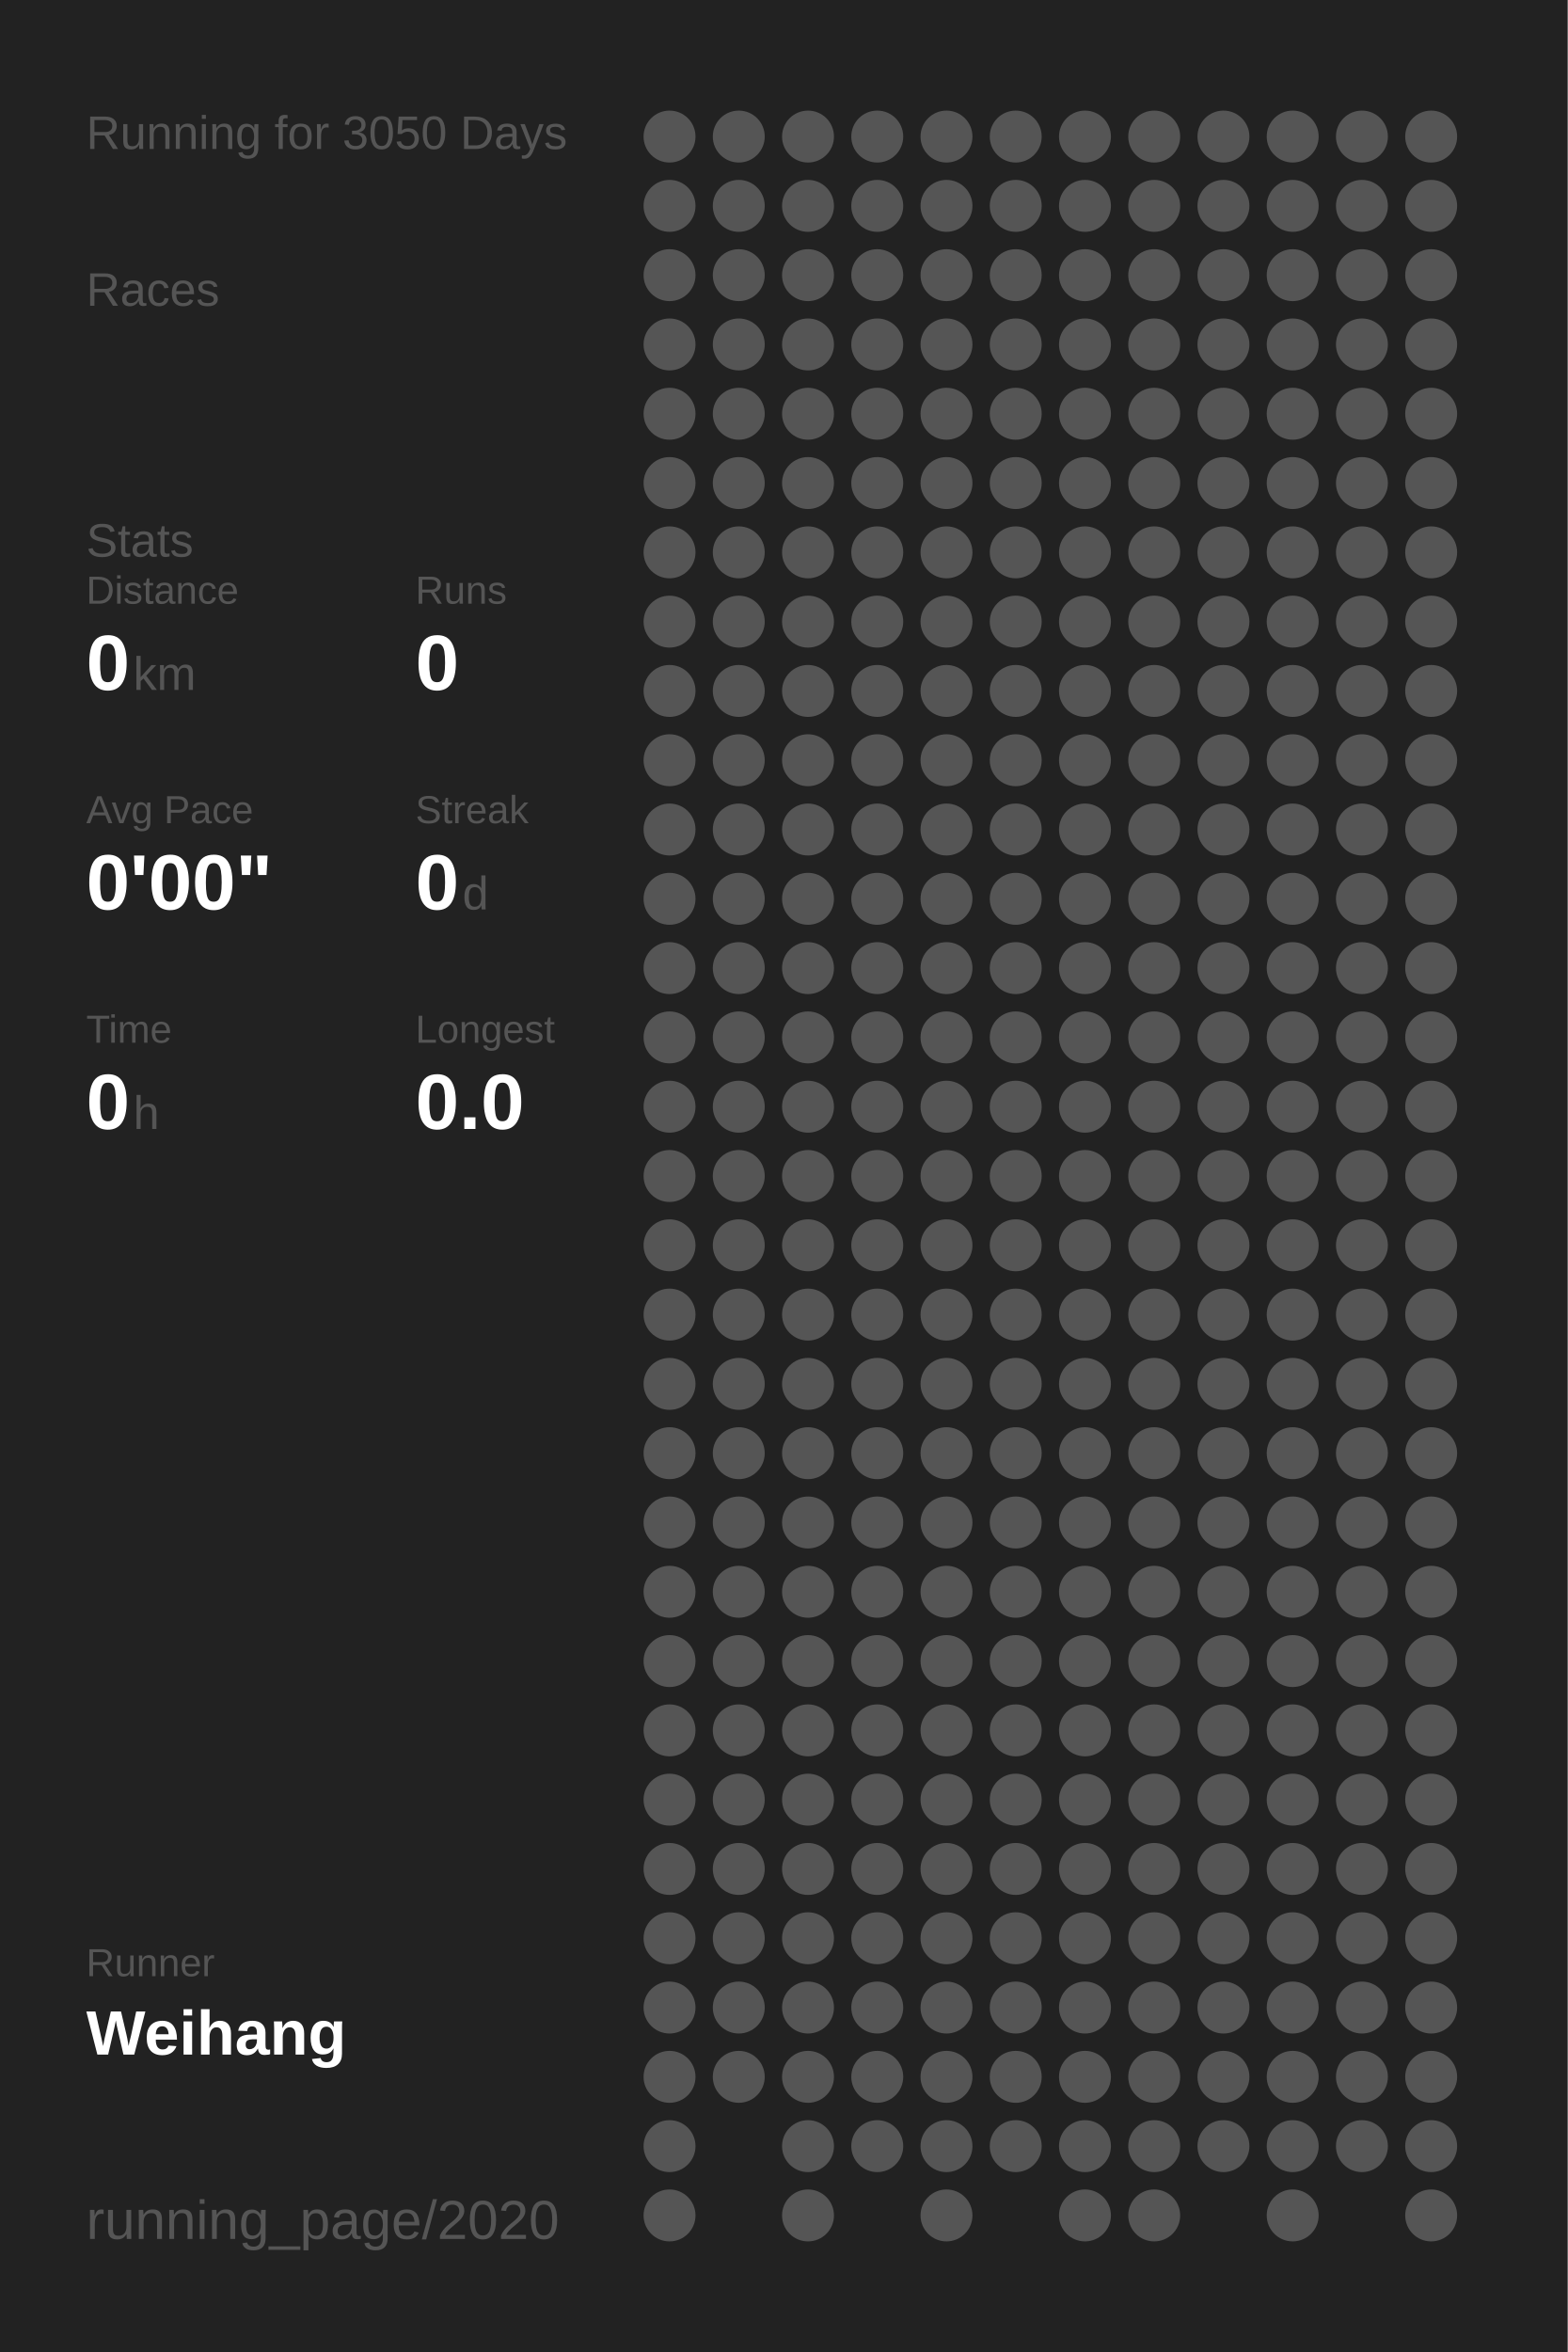
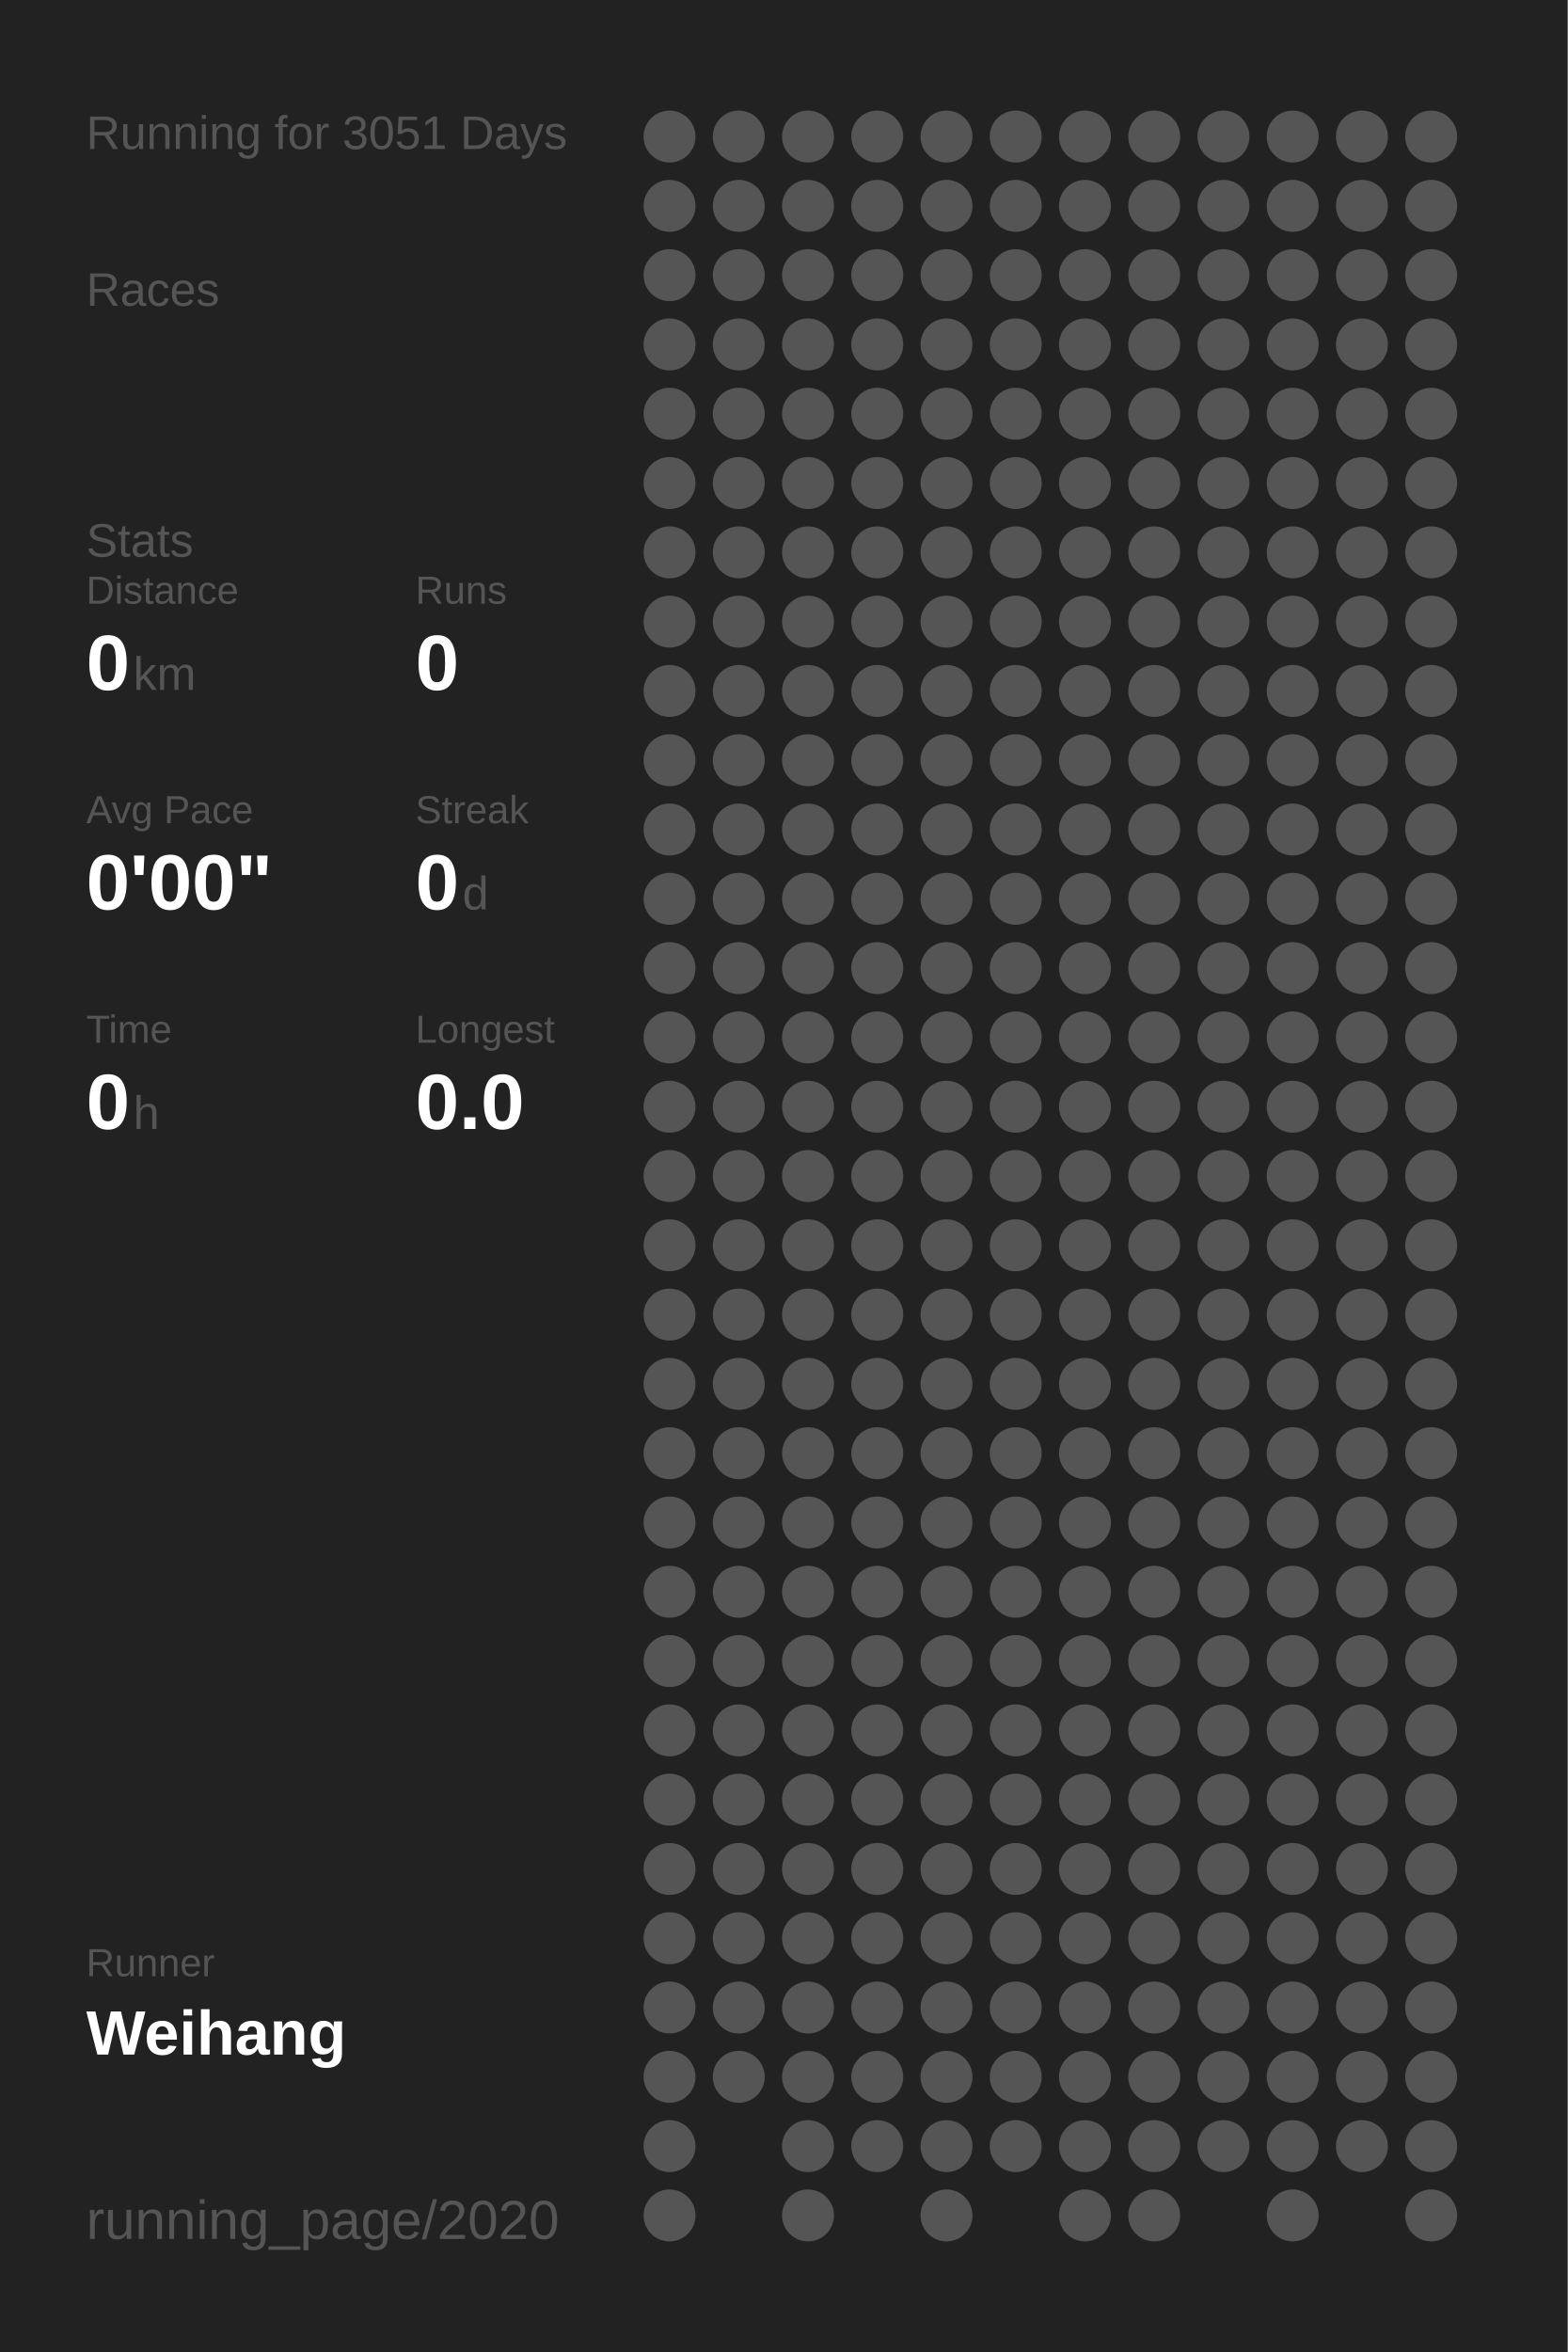
<svg xmlns="http://www.w3.org/2000/svg" baseProfile="full" height="300mm" version="1.1" viewBox="0,0,200,300" width="200mm">
  <defs />
  <rect fill="#222222" height="300" width="200" x="0" y="0" />
-   <text fill="#555555" style="font-size:6px; font-family:Arial;" x="11" y="19">Running for 3050 Days</text>
+   <text fill="#555555" style="font-size:6px; font-family:Arial;" x="11" y="19">Running for 3051 Days</text>
  <text fill="#555555" style="font-size:6px; font-family:Arial;" x="11" y="39">Races</text>
  <text fill="#555555" style="font-size:6px; font-family:Arial;" x="11" y="71">Stats</text>
  <text fill="#555555" style="font-size:5px; font-family:Arial;" x="11" y="77">Distance</text>
  <text fill="#FFFFFF" style="font-size:10px; font-family:Arial; font-weight:bold;" x="11" y="88">0</text>
  <text fill="#555555" style="font-size:6px; font-family:Arial;" x="17" y="88">km</text>
  <text fill="#555555" style="font-size:5px; font-family:Arial;" x="53" y="77">Runs</text>
  <text fill="#FFFFFF" style="font-size:10px; font-family:Arial; font-weight:bold;" x="53" y="88">0</text>
  <text fill="#555555" style="font-size:5px; font-family:Arial;" x="11" y="105">Avg Pace</text>
  <text fill="#FFFFFF" style="font-size:10px; font-family:Arial; font-weight:bold;" x="11" y="116">0'00"</text>
  <text fill="#555555" style="font-size:5px; font-family:Arial;" x="53" y="105">Streak</text>
  <text fill="#FFFFFF" style="font-size:10px; font-family:Arial; font-weight:bold;" x="53" y="116">0</text>
  <text fill="#555555" style="font-size:6px; font-family:Arial;" x="59" y="116">d</text>
  <text fill="#555555" style="font-size:5px; font-family:Arial;" x="11" y="133">Time</text>
  <text fill="#FFFFFF" style="font-size:10px; font-family:Arial; font-weight:bold;" x="11" y="144">0</text>
  <text fill="#555555" style="font-size:6px; font-family:Arial;" x="17" y="144">h</text>
  <text fill="#555555" style="font-size:5px; font-family:Arial;" x="53" y="133">Longest</text>
  <text fill="#FFFFFF" style="font-size:10px; font-family:Arial; font-weight:bold;" x="53" y="144">0.0</text>
  <text fill="#555555" style="font-size:5px; font-family:Arial;" x="11" y="252.065">Runner</text>
  <text fill="#FFFFFF" style="font-size:8px; font-family:Arial; font-weight:bold;" x="11" y="262.065">Weihang</text>
  <text fill="#555555" style="font-size:7px; font-family:Arial;" x="11" y="285.581">running_page/2020</text>
  <circle cx="85.417" cy="17.419" fill="#555555" r="3.312" />
  <circle cx="85.417" cy="26.258" fill="#555555" r="3.312" />
  <circle cx="85.417" cy="35.097" fill="#555555" r="3.312" />
  <circle cx="85.417" cy="43.935" fill="#555555" r="3.312" />
  <circle cx="85.417" cy="52.774" fill="#555555" r="3.312" />
  <circle cx="85.417" cy="61.613" fill="#555555" r="3.312" />
  <circle cx="85.417" cy="70.452" fill="#555555" r="3.312" />
  <circle cx="85.417" cy="79.29" fill="#555555" r="3.312" />
  <circle cx="85.417" cy="88.129" fill="#555555" r="3.312" />
  <circle cx="85.417" cy="96.968" fill="#555555" r="3.312" />
  <circle cx="85.417" cy="105.806" fill="#555555" r="3.312" />
  <circle cx="85.417" cy="114.645" fill="#555555" r="3.312" />
  <circle cx="85.417" cy="123.484" fill="#555555" r="3.312" />
  <circle cx="85.417" cy="132.323" fill="#555555" r="3.312" />
  <circle cx="85.417" cy="141.161" fill="#555555" r="3.312" />
  <circle cx="85.417" cy="150" fill="#555555" r="3.312" />
  <circle cx="85.417" cy="158.839" fill="#555555" r="3.312" />
  <circle cx="85.417" cy="167.677" fill="#555555" r="3.312" />
  <circle cx="85.417" cy="176.516" fill="#555555" r="3.312" />
  <circle cx="85.417" cy="185.355" fill="#555555" r="3.312" />
  <circle cx="85.417" cy="194.194" fill="#555555" r="3.312" />
  <circle cx="85.417" cy="203.032" fill="#555555" r="3.312" />
  <circle cx="85.417" cy="211.871" fill="#555555" r="3.312" />
  <circle cx="85.417" cy="220.71" fill="#555555" r="3.312" />
  <circle cx="85.417" cy="229.548" fill="#555555" r="3.312" />
  <circle cx="85.417" cy="238.387" fill="#555555" r="3.312" />
  <circle cx="85.417" cy="247.226" fill="#555555" r="3.312" />
  <circle cx="85.417" cy="256.065" fill="#555555" r="3.312" />
  <circle cx="85.417" cy="264.903" fill="#555555" r="3.312" />
  <circle cx="85.417" cy="273.742" fill="#555555" r="3.312" />
  <circle cx="85.417" cy="282.581" fill="#555555" r="3.312" />
  <circle cx="94.25" cy="17.419" fill="#555555" r="3.312" />
  <circle cx="94.25" cy="26.258" fill="#555555" r="3.312" />
  <circle cx="94.25" cy="35.097" fill="#555555" r="3.312" />
  <circle cx="94.25" cy="43.935" fill="#555555" r="3.312" />
  <circle cx="94.25" cy="52.774" fill="#555555" r="3.312" />
  <circle cx="94.25" cy="61.613" fill="#555555" r="3.312" />
  <circle cx="94.25" cy="70.452" fill="#555555" r="3.312" />
  <circle cx="94.25" cy="79.29" fill="#555555" r="3.312" />
  <circle cx="94.25" cy="88.129" fill="#555555" r="3.312" />
  <circle cx="94.25" cy="96.968" fill="#555555" r="3.312" />
  <circle cx="94.25" cy="105.806" fill="#555555" r="3.312" />
  <circle cx="94.25" cy="114.645" fill="#555555" r="3.312" />
  <circle cx="94.25" cy="123.484" fill="#555555" r="3.312" />
  <circle cx="94.25" cy="132.323" fill="#555555" r="3.312" />
  <circle cx="94.25" cy="141.161" fill="#555555" r="3.312" />
  <circle cx="94.25" cy="150" fill="#555555" r="3.312" />
  <circle cx="94.25" cy="158.839" fill="#555555" r="3.312" />
  <circle cx="94.25" cy="167.677" fill="#555555" r="3.312" />
  <circle cx="94.25" cy="176.516" fill="#555555" r="3.312" />
  <circle cx="94.25" cy="185.355" fill="#555555" r="3.312" />
  <circle cx="94.25" cy="194.194" fill="#555555" r="3.312" />
  <circle cx="94.25" cy="203.032" fill="#555555" r="3.312" />
  <circle cx="94.25" cy="211.871" fill="#555555" r="3.312" />
  <circle cx="94.25" cy="220.71" fill="#555555" r="3.312" />
  <circle cx="94.25" cy="229.548" fill="#555555" r="3.312" />
  <circle cx="94.25" cy="238.387" fill="#555555" r="3.312" />
  <circle cx="94.25" cy="247.226" fill="#555555" r="3.312" />
  <circle cx="94.25" cy="256.065" fill="#555555" r="3.312" />
  <circle cx="94.25" cy="264.903" fill="#555555" r="3.312" />
  <circle cx="103.083" cy="17.419" fill="#555555" r="3.312" />
  <circle cx="103.083" cy="26.258" fill="#555555" r="3.312" />
  <circle cx="103.083" cy="35.097" fill="#555555" r="3.312" />
  <circle cx="103.083" cy="43.935" fill="#555555" r="3.312" />
  <circle cx="103.083" cy="52.774" fill="#555555" r="3.312" />
  <circle cx="103.083" cy="61.613" fill="#555555" r="3.312" />
  <circle cx="103.083" cy="70.452" fill="#555555" r="3.312" />
  <circle cx="103.083" cy="79.29" fill="#555555" r="3.312" />
  <circle cx="103.083" cy="88.129" fill="#555555" r="3.312" />
  <circle cx="103.083" cy="96.968" fill="#555555" r="3.312" />
  <circle cx="103.083" cy="105.806" fill="#555555" r="3.312" />
  <circle cx="103.083" cy="114.645" fill="#555555" r="3.312" />
  <circle cx="103.083" cy="123.484" fill="#555555" r="3.312" />
  <circle cx="103.083" cy="132.323" fill="#555555" r="3.312" />
  <circle cx="103.083" cy="141.161" fill="#555555" r="3.312" />
  <circle cx="103.083" cy="150" fill="#555555" r="3.312" />
  <circle cx="103.083" cy="158.839" fill="#555555" r="3.312" />
  <circle cx="103.083" cy="167.677" fill="#555555" r="3.312" />
  <circle cx="103.083" cy="176.516" fill="#555555" r="3.312" />
  <circle cx="103.083" cy="185.355" fill="#555555" r="3.312" />
  <circle cx="103.083" cy="194.194" fill="#555555" r="3.312" />
  <circle cx="103.083" cy="203.032" fill="#555555" r="3.312" />
  <circle cx="103.083" cy="211.871" fill="#555555" r="3.312" />
  <circle cx="103.083" cy="220.71" fill="#555555" r="3.312" />
  <circle cx="103.083" cy="229.548" fill="#555555" r="3.312" />
  <circle cx="103.083" cy="238.387" fill="#555555" r="3.312" />
  <circle cx="103.083" cy="247.226" fill="#555555" r="3.312" />
  <circle cx="103.083" cy="256.065" fill="#555555" r="3.312" />
  <circle cx="103.083" cy="264.903" fill="#555555" r="3.312" />
  <circle cx="103.083" cy="273.742" fill="#555555" r="3.312" />
  <circle cx="103.083" cy="282.581" fill="#555555" r="3.312" />
  <circle cx="111.917" cy="17.419" fill="#555555" r="3.312" />
  <circle cx="111.917" cy="26.258" fill="#555555" r="3.312" />
  <circle cx="111.917" cy="35.097" fill="#555555" r="3.312" />
  <circle cx="111.917" cy="43.935" fill="#555555" r="3.312" />
  <circle cx="111.917" cy="52.774" fill="#555555" r="3.312" />
  <circle cx="111.917" cy="61.613" fill="#555555" r="3.312" />
  <circle cx="111.917" cy="70.452" fill="#555555" r="3.312" />
  <circle cx="111.917" cy="79.29" fill="#555555" r="3.312" />
  <circle cx="111.917" cy="88.129" fill="#555555" r="3.312" />
  <circle cx="111.917" cy="96.968" fill="#555555" r="3.312" />
  <circle cx="111.917" cy="105.806" fill="#555555" r="3.312" />
  <circle cx="111.917" cy="114.645" fill="#555555" r="3.312" />
  <circle cx="111.917" cy="123.484" fill="#555555" r="3.312" />
  <circle cx="111.917" cy="132.323" fill="#555555" r="3.312" />
  <circle cx="111.917" cy="141.161" fill="#555555" r="3.312" />
  <circle cx="111.917" cy="150" fill="#555555" r="3.312" />
  <circle cx="111.917" cy="158.839" fill="#555555" r="3.312" />
  <circle cx="111.917" cy="167.677" fill="#555555" r="3.312" />
  <circle cx="111.917" cy="176.516" fill="#555555" r="3.312" />
  <circle cx="111.917" cy="185.355" fill="#555555" r="3.312" />
  <circle cx="111.917" cy="194.194" fill="#555555" r="3.312" />
  <circle cx="111.917" cy="203.032" fill="#555555" r="3.312" />
  <circle cx="111.917" cy="211.871" fill="#555555" r="3.312" />
  <circle cx="111.917" cy="220.71" fill="#555555" r="3.312" />
  <circle cx="111.917" cy="229.548" fill="#555555" r="3.312" />
  <circle cx="111.917" cy="238.387" fill="#555555" r="3.312" />
  <circle cx="111.917" cy="247.226" fill="#555555" r="3.312" />
  <circle cx="111.917" cy="256.065" fill="#555555" r="3.312" />
  <circle cx="111.917" cy="264.903" fill="#555555" r="3.312" />
  <circle cx="111.917" cy="273.742" fill="#555555" r="3.312" />
  <circle cx="120.75" cy="17.419" fill="#555555" r="3.312" />
  <circle cx="120.75" cy="26.258" fill="#555555" r="3.312" />
  <circle cx="120.75" cy="35.097" fill="#555555" r="3.312" />
  <circle cx="120.75" cy="43.935" fill="#555555" r="3.312" />
  <circle cx="120.75" cy="52.774" fill="#555555" r="3.312" />
  <circle cx="120.75" cy="61.613" fill="#555555" r="3.312" />
  <circle cx="120.75" cy="70.452" fill="#555555" r="3.312" />
  <circle cx="120.75" cy="79.29" fill="#555555" r="3.312" />
  <circle cx="120.75" cy="88.129" fill="#555555" r="3.312" />
  <circle cx="120.75" cy="96.968" fill="#555555" r="3.312" />
  <circle cx="120.75" cy="105.806" fill="#555555" r="3.312" />
  <circle cx="120.75" cy="114.645" fill="#555555" r="3.312" />
  <circle cx="120.75" cy="123.484" fill="#555555" r="3.312" />
  <circle cx="120.75" cy="132.323" fill="#555555" r="3.312" />
  <circle cx="120.75" cy="141.161" fill="#555555" r="3.312" />
  <circle cx="120.75" cy="150" fill="#555555" r="3.312" />
  <circle cx="120.75" cy="158.839" fill="#555555" r="3.312" />
  <circle cx="120.75" cy="167.677" fill="#555555" r="3.312" />
  <circle cx="120.75" cy="176.516" fill="#555555" r="3.312" />
  <circle cx="120.75" cy="185.355" fill="#555555" r="3.312" />
  <circle cx="120.75" cy="194.194" fill="#555555" r="3.312" />
  <circle cx="120.75" cy="203.032" fill="#555555" r="3.312" />
  <circle cx="120.75" cy="211.871" fill="#555555" r="3.312" />
  <circle cx="120.75" cy="220.71" fill="#555555" r="3.312" />
  <circle cx="120.75" cy="229.548" fill="#555555" r="3.312" />
  <circle cx="120.75" cy="238.387" fill="#555555" r="3.312" />
  <circle cx="120.75" cy="247.226" fill="#555555" r="3.312" />
  <circle cx="120.75" cy="256.065" fill="#555555" r="3.312" />
  <circle cx="120.75" cy="264.903" fill="#555555" r="3.312" />
  <circle cx="120.75" cy="273.742" fill="#555555" r="3.312" />
  <circle cx="120.75" cy="282.581" fill="#555555" r="3.312" />
  <circle cx="129.583" cy="17.419" fill="#555555" r="3.312" />
  <circle cx="129.583" cy="26.258" fill="#555555" r="3.312" />
  <circle cx="129.583" cy="35.097" fill="#555555" r="3.312" />
  <circle cx="129.583" cy="43.935" fill="#555555" r="3.312" />
  <circle cx="129.583" cy="52.774" fill="#555555" r="3.312" />
  <circle cx="129.583" cy="61.613" fill="#555555" r="3.312" />
  <circle cx="129.583" cy="70.452" fill="#555555" r="3.312" />
  <circle cx="129.583" cy="79.29" fill="#555555" r="3.312" />
  <circle cx="129.583" cy="88.129" fill="#555555" r="3.312" />
  <circle cx="129.583" cy="96.968" fill="#555555" r="3.312" />
  <circle cx="129.583" cy="105.806" fill="#555555" r="3.312" />
  <circle cx="129.583" cy="114.645" fill="#555555" r="3.312" />
  <circle cx="129.583" cy="123.484" fill="#555555" r="3.312" />
  <circle cx="129.583" cy="132.323" fill="#555555" r="3.312" />
  <circle cx="129.583" cy="141.161" fill="#555555" r="3.312" />
  <circle cx="129.583" cy="150" fill="#555555" r="3.312" />
  <circle cx="129.583" cy="158.839" fill="#555555" r="3.312" />
  <circle cx="129.583" cy="167.677" fill="#555555" r="3.312" />
  <circle cx="129.583" cy="176.516" fill="#555555" r="3.312" />
  <circle cx="129.583" cy="185.355" fill="#555555" r="3.312" />
  <circle cx="129.583" cy="194.194" fill="#555555" r="3.312" />
  <circle cx="129.583" cy="203.032" fill="#555555" r="3.312" />
  <circle cx="129.583" cy="211.871" fill="#555555" r="3.312" />
  <circle cx="129.583" cy="220.71" fill="#555555" r="3.312" />
  <circle cx="129.583" cy="229.548" fill="#555555" r="3.312" />
  <circle cx="129.583" cy="238.387" fill="#555555" r="3.312" />
  <circle cx="129.583" cy="247.226" fill="#555555" r="3.312" />
  <circle cx="129.583" cy="256.065" fill="#555555" r="3.312" />
  <circle cx="129.583" cy="264.903" fill="#555555" r="3.312" />
  <circle cx="129.583" cy="273.742" fill="#555555" r="3.312" />
  <circle cx="138.417" cy="17.419" fill="#555555" r="3.312" />
  <circle cx="138.417" cy="26.258" fill="#555555" r="3.312" />
  <circle cx="138.417" cy="35.097" fill="#555555" r="3.312" />
  <circle cx="138.417" cy="43.935" fill="#555555" r="3.312" />
  <circle cx="138.417" cy="52.774" fill="#555555" r="3.312" />
  <circle cx="138.417" cy="61.613" fill="#555555" r="3.312" />
  <circle cx="138.417" cy="70.452" fill="#555555" r="3.312" />
  <circle cx="138.417" cy="79.29" fill="#555555" r="3.312" />
  <circle cx="138.417" cy="88.129" fill="#555555" r="3.312" />
  <circle cx="138.417" cy="96.968" fill="#555555" r="3.312" />
  <circle cx="138.417" cy="105.806" fill="#555555" r="3.312" />
  <circle cx="138.417" cy="114.645" fill="#555555" r="3.312" />
  <circle cx="138.417" cy="123.484" fill="#555555" r="3.312" />
  <circle cx="138.417" cy="132.323" fill="#555555" r="3.312" />
  <circle cx="138.417" cy="141.161" fill="#555555" r="3.312" />
  <circle cx="138.417" cy="150" fill="#555555" r="3.312" />
  <circle cx="138.417" cy="158.839" fill="#555555" r="3.312" />
  <circle cx="138.417" cy="167.677" fill="#555555" r="3.312" />
  <circle cx="138.417" cy="176.516" fill="#555555" r="3.312" />
  <circle cx="138.417" cy="185.355" fill="#555555" r="3.312" />
  <circle cx="138.417" cy="194.194" fill="#555555" r="3.312" />
  <circle cx="138.417" cy="203.032" fill="#555555" r="3.312" />
  <circle cx="138.417" cy="211.871" fill="#555555" r="3.312" />
  <circle cx="138.417" cy="220.71" fill="#555555" r="3.312" />
  <circle cx="138.417" cy="229.548" fill="#555555" r="3.312" />
  <circle cx="138.417" cy="238.387" fill="#555555" r="3.312" />
  <circle cx="138.417" cy="247.226" fill="#555555" r="3.312" />
  <circle cx="138.417" cy="256.065" fill="#555555" r="3.312" />
  <circle cx="138.417" cy="264.903" fill="#555555" r="3.312" />
  <circle cx="138.417" cy="273.742" fill="#555555" r="3.312" />
  <circle cx="138.417" cy="282.581" fill="#555555" r="3.312" />
  <circle cx="147.25" cy="17.419" fill="#555555" r="3.312" />
  <circle cx="147.25" cy="26.258" fill="#555555" r="3.312" />
  <circle cx="147.25" cy="35.097" fill="#555555" r="3.312" />
  <circle cx="147.25" cy="43.935" fill="#555555" r="3.312" />
  <circle cx="147.25" cy="52.774" fill="#555555" r="3.312" />
  <circle cx="147.25" cy="61.613" fill="#555555" r="3.312" />
  <circle cx="147.25" cy="70.452" fill="#555555" r="3.312" />
  <circle cx="147.25" cy="79.29" fill="#555555" r="3.312" />
  <circle cx="147.25" cy="88.129" fill="#555555" r="3.312" />
  <circle cx="147.25" cy="96.968" fill="#555555" r="3.312" />
  <circle cx="147.25" cy="105.806" fill="#555555" r="3.312" />
  <circle cx="147.25" cy="114.645" fill="#555555" r="3.312" />
  <circle cx="147.25" cy="123.484" fill="#555555" r="3.312" />
  <circle cx="147.25" cy="132.323" fill="#555555" r="3.312" />
  <circle cx="147.25" cy="141.161" fill="#555555" r="3.312" />
  <circle cx="147.25" cy="150" fill="#555555" r="3.312" />
  <circle cx="147.25" cy="158.839" fill="#555555" r="3.312" />
  <circle cx="147.25" cy="167.677" fill="#555555" r="3.312" />
  <circle cx="147.25" cy="176.516" fill="#555555" r="3.312" />
  <circle cx="147.25" cy="185.355" fill="#555555" r="3.312" />
  <circle cx="147.25" cy="194.194" fill="#555555" r="3.312" />
  <circle cx="147.25" cy="203.032" fill="#555555" r="3.312" />
  <circle cx="147.25" cy="211.871" fill="#555555" r="3.312" />
  <circle cx="147.25" cy="220.71" fill="#555555" r="3.312" />
  <circle cx="147.25" cy="229.548" fill="#555555" r="3.312" />
  <circle cx="147.25" cy="238.387" fill="#555555" r="3.312" />
  <circle cx="147.25" cy="247.226" fill="#555555" r="3.312" />
  <circle cx="147.25" cy="256.065" fill="#555555" r="3.312" />
  <circle cx="147.25" cy="264.903" fill="#555555" r="3.312" />
  <circle cx="147.25" cy="273.742" fill="#555555" r="3.312" />
  <circle cx="147.25" cy="282.581" fill="#555555" r="3.312" />
  <circle cx="156.083" cy="17.419" fill="#555555" r="3.312" />
  <circle cx="156.083" cy="26.258" fill="#555555" r="3.312" />
  <circle cx="156.083" cy="35.097" fill="#555555" r="3.312" />
  <circle cx="156.083" cy="43.935" fill="#555555" r="3.312" />
  <circle cx="156.083" cy="52.774" fill="#555555" r="3.312" />
  <circle cx="156.083" cy="61.613" fill="#555555" r="3.312" />
  <circle cx="156.083" cy="70.452" fill="#555555" r="3.312" />
  <circle cx="156.083" cy="79.29" fill="#555555" r="3.312" />
  <circle cx="156.083" cy="88.129" fill="#555555" r="3.312" />
  <circle cx="156.083" cy="96.968" fill="#555555" r="3.312" />
  <circle cx="156.083" cy="105.806" fill="#555555" r="3.312" />
  <circle cx="156.083" cy="114.645" fill="#555555" r="3.312" />
  <circle cx="156.083" cy="123.484" fill="#555555" r="3.312" />
  <circle cx="156.083" cy="132.323" fill="#555555" r="3.312" />
  <circle cx="156.083" cy="141.161" fill="#555555" r="3.312" />
  <circle cx="156.083" cy="150" fill="#555555" r="3.312" />
  <circle cx="156.083" cy="158.839" fill="#555555" r="3.312" />
  <circle cx="156.083" cy="167.677" fill="#555555" r="3.312" />
  <circle cx="156.083" cy="176.516" fill="#555555" r="3.312" />
  <circle cx="156.083" cy="185.355" fill="#555555" r="3.312" />
  <circle cx="156.083" cy="194.194" fill="#555555" r="3.312" />
  <circle cx="156.083" cy="203.032" fill="#555555" r="3.312" />
  <circle cx="156.083" cy="211.871" fill="#555555" r="3.312" />
  <circle cx="156.083" cy="220.71" fill="#555555" r="3.312" />
  <circle cx="156.083" cy="229.548" fill="#555555" r="3.312" />
  <circle cx="156.083" cy="238.387" fill="#555555" r="3.312" />
  <circle cx="156.083" cy="247.226" fill="#555555" r="3.312" />
  <circle cx="156.083" cy="256.065" fill="#555555" r="3.312" />
  <circle cx="156.083" cy="264.903" fill="#555555" r="3.312" />
  <circle cx="156.083" cy="273.742" fill="#555555" r="3.312" />
  <circle cx="164.917" cy="17.419" fill="#555555" r="3.312" />
  <circle cx="164.917" cy="26.258" fill="#555555" r="3.312" />
  <circle cx="164.917" cy="35.097" fill="#555555" r="3.312" />
  <circle cx="164.917" cy="43.935" fill="#555555" r="3.312" />
  <circle cx="164.917" cy="52.774" fill="#555555" r="3.312" />
  <circle cx="164.917" cy="61.613" fill="#555555" r="3.312" />
  <circle cx="164.917" cy="70.452" fill="#555555" r="3.312" />
  <circle cx="164.917" cy="79.29" fill="#555555" r="3.312" />
  <circle cx="164.917" cy="88.129" fill="#555555" r="3.312" />
  <circle cx="164.917" cy="96.968" fill="#555555" r="3.312" />
  <circle cx="164.917" cy="105.806" fill="#555555" r="3.312" />
  <circle cx="164.917" cy="114.645" fill="#555555" r="3.312" />
  <circle cx="164.917" cy="123.484" fill="#555555" r="3.312" />
  <circle cx="164.917" cy="132.323" fill="#555555" r="3.312" />
  <circle cx="164.917" cy="141.161" fill="#555555" r="3.312" />
  <circle cx="164.917" cy="150" fill="#555555" r="3.312" />
  <circle cx="164.917" cy="158.839" fill="#555555" r="3.312" />
  <circle cx="164.917" cy="167.677" fill="#555555" r="3.312" />
  <circle cx="164.917" cy="176.516" fill="#555555" r="3.312" />
  <circle cx="164.917" cy="185.355" fill="#555555" r="3.312" />
  <circle cx="164.917" cy="194.194" fill="#555555" r="3.312" />
  <circle cx="164.917" cy="203.032" fill="#555555" r="3.312" />
  <circle cx="164.917" cy="211.871" fill="#555555" r="3.312" />
  <circle cx="164.917" cy="220.71" fill="#555555" r="3.312" />
  <circle cx="164.917" cy="229.548" fill="#555555" r="3.312" />
  <circle cx="164.917" cy="238.387" fill="#555555" r="3.312" />
  <circle cx="164.917" cy="247.226" fill="#555555" r="3.312" />
  <circle cx="164.917" cy="256.065" fill="#555555" r="3.312" />
  <circle cx="164.917" cy="264.903" fill="#555555" r="3.312" />
  <circle cx="164.917" cy="273.742" fill="#555555" r="3.312" />
  <circle cx="164.917" cy="282.581" fill="#555555" r="3.312" />
  <circle cx="173.75" cy="17.419" fill="#555555" r="3.312" />
  <circle cx="173.75" cy="26.258" fill="#555555" r="3.312" />
  <circle cx="173.75" cy="35.097" fill="#555555" r="3.312" />
  <circle cx="173.75" cy="43.935" fill="#555555" r="3.312" />
  <circle cx="173.75" cy="52.774" fill="#555555" r="3.312" />
  <circle cx="173.75" cy="61.613" fill="#555555" r="3.312" />
  <circle cx="173.75" cy="70.452" fill="#555555" r="3.312" />
  <circle cx="173.75" cy="79.29" fill="#555555" r="3.312" />
  <circle cx="173.75" cy="88.129" fill="#555555" r="3.312" />
  <circle cx="173.75" cy="96.968" fill="#555555" r="3.312" />
  <circle cx="173.75" cy="105.806" fill="#555555" r="3.312" />
  <circle cx="173.75" cy="114.645" fill="#555555" r="3.312" />
  <circle cx="173.75" cy="123.484" fill="#555555" r="3.312" />
  <circle cx="173.75" cy="132.323" fill="#555555" r="3.312" />
  <circle cx="173.75" cy="141.161" fill="#555555" r="3.312" />
  <circle cx="173.75" cy="150" fill="#555555" r="3.312" />
  <circle cx="173.75" cy="158.839" fill="#555555" r="3.312" />
  <circle cx="173.75" cy="167.677" fill="#555555" r="3.312" />
  <circle cx="173.75" cy="176.516" fill="#555555" r="3.312" />
  <circle cx="173.75" cy="185.355" fill="#555555" r="3.312" />
  <circle cx="173.75" cy="194.194" fill="#555555" r="3.312" />
  <circle cx="173.75" cy="203.032" fill="#555555" r="3.312" />
  <circle cx="173.75" cy="211.871" fill="#555555" r="3.312" />
  <circle cx="173.75" cy="220.71" fill="#555555" r="3.312" />
  <circle cx="173.75" cy="229.548" fill="#555555" r="3.312" />
  <circle cx="173.75" cy="238.387" fill="#555555" r="3.312" />
  <circle cx="173.75" cy="247.226" fill="#555555" r="3.312" />
  <circle cx="173.75" cy="256.065" fill="#555555" r="3.312" />
  <circle cx="173.75" cy="264.903" fill="#555555" r="3.312" />
  <circle cx="173.75" cy="273.742" fill="#555555" r="3.312" />
  <circle cx="182.583" cy="17.419" fill="#555555" r="3.312" />
  <circle cx="182.583" cy="26.258" fill="#555555" r="3.312" />
  <circle cx="182.583" cy="35.097" fill="#555555" r="3.312" />
  <circle cx="182.583" cy="43.935" fill="#555555" r="3.312" />
  <circle cx="182.583" cy="52.774" fill="#555555" r="3.312" />
  <circle cx="182.583" cy="61.613" fill="#555555" r="3.312" />
  <circle cx="182.583" cy="70.452" fill="#555555" r="3.312" />
  <circle cx="182.583" cy="79.29" fill="#555555" r="3.312" />
  <circle cx="182.583" cy="88.129" fill="#555555" r="3.312" />
  <circle cx="182.583" cy="96.968" fill="#555555" r="3.312" />
  <circle cx="182.583" cy="105.806" fill="#555555" r="3.312" />
  <circle cx="182.583" cy="114.645" fill="#555555" r="3.312" />
  <circle cx="182.583" cy="123.484" fill="#555555" r="3.312" />
  <circle cx="182.583" cy="132.323" fill="#555555" r="3.312" />
  <circle cx="182.583" cy="141.161" fill="#555555" r="3.312" />
  <circle cx="182.583" cy="150" fill="#555555" r="3.312" />
  <circle cx="182.583" cy="158.839" fill="#555555" r="3.312" />
  <circle cx="182.583" cy="167.677" fill="#555555" r="3.312" />
  <circle cx="182.583" cy="176.516" fill="#555555" r="3.312" />
  <circle cx="182.583" cy="185.355" fill="#555555" r="3.312" />
  <circle cx="182.583" cy="194.194" fill="#555555" r="3.312" />
  <circle cx="182.583" cy="203.032" fill="#555555" r="3.312" />
  <circle cx="182.583" cy="211.871" fill="#555555" r="3.312" />
  <circle cx="182.583" cy="220.71" fill="#555555" r="3.312" />
  <circle cx="182.583" cy="229.548" fill="#555555" r="3.312" />
  <circle cx="182.583" cy="238.387" fill="#555555" r="3.312" />
  <circle cx="182.583" cy="247.226" fill="#555555" r="3.312" />
  <circle cx="182.583" cy="256.065" fill="#555555" r="3.312" />
  <circle cx="182.583" cy="264.903" fill="#555555" r="3.312" />
  <circle cx="182.583" cy="273.742" fill="#555555" r="3.312" />
  <circle cx="182.583" cy="282.581" fill="#555555" r="3.312" />
</svg>
